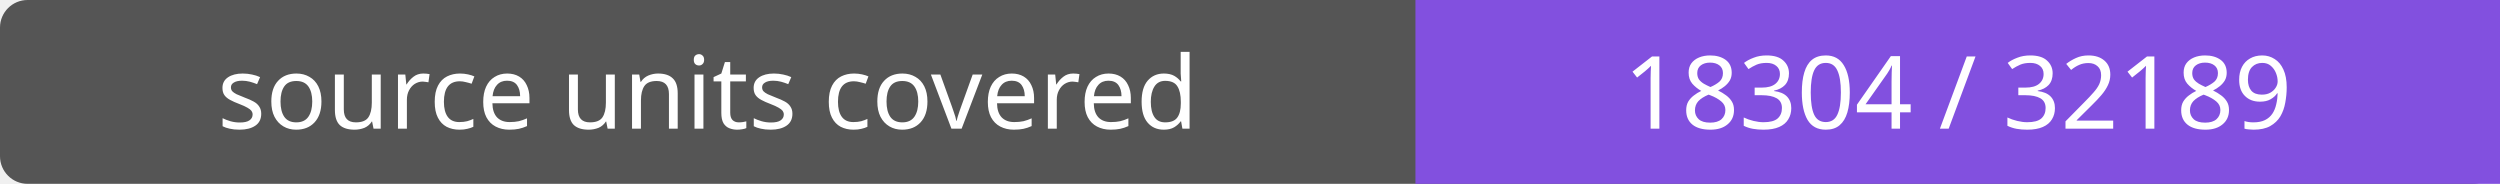
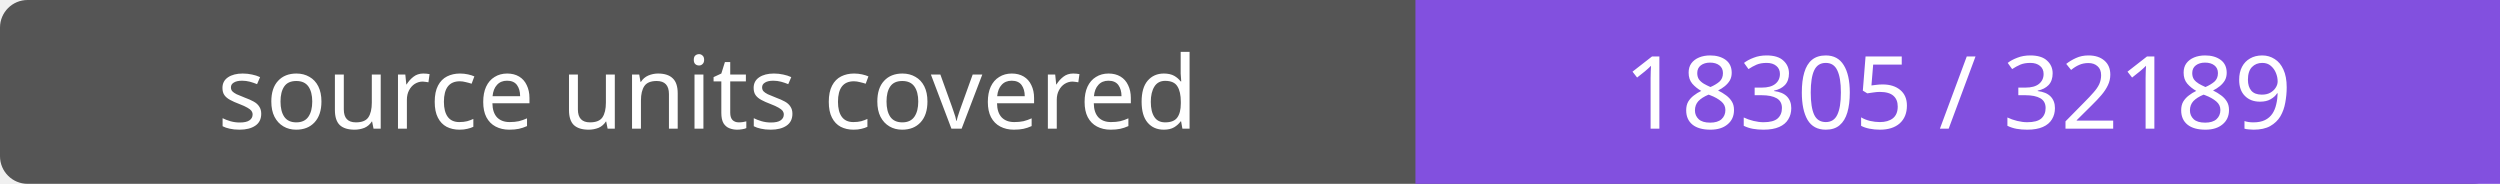
- <svg xmlns="http://www.w3.org/2000/svg" width="272" height="20" role="img" aria-label="source units covered: 18304 / 32189">
+ <svg xmlns="http://www.w3.org/2000/svg" width="272" height="20" role="img" aria-label="source units covered: 18305 / 32189">
  <rect width="272" height="20" rx="3" fill="#555" />
  <path fill="#8250df" d="M154 0h118v20H154z" />
  <g fill="#fff" text-anchor="middle" font-family="Verdana,sans-serif" font-size="11">
    <text x="77.0" y="14">source units covered</text>
-     <text x="213.0" y="14">18304 / 32189</text>
+     <text x="213.0" y="14">18305 / 32189</text>
  </g>
</svg>
